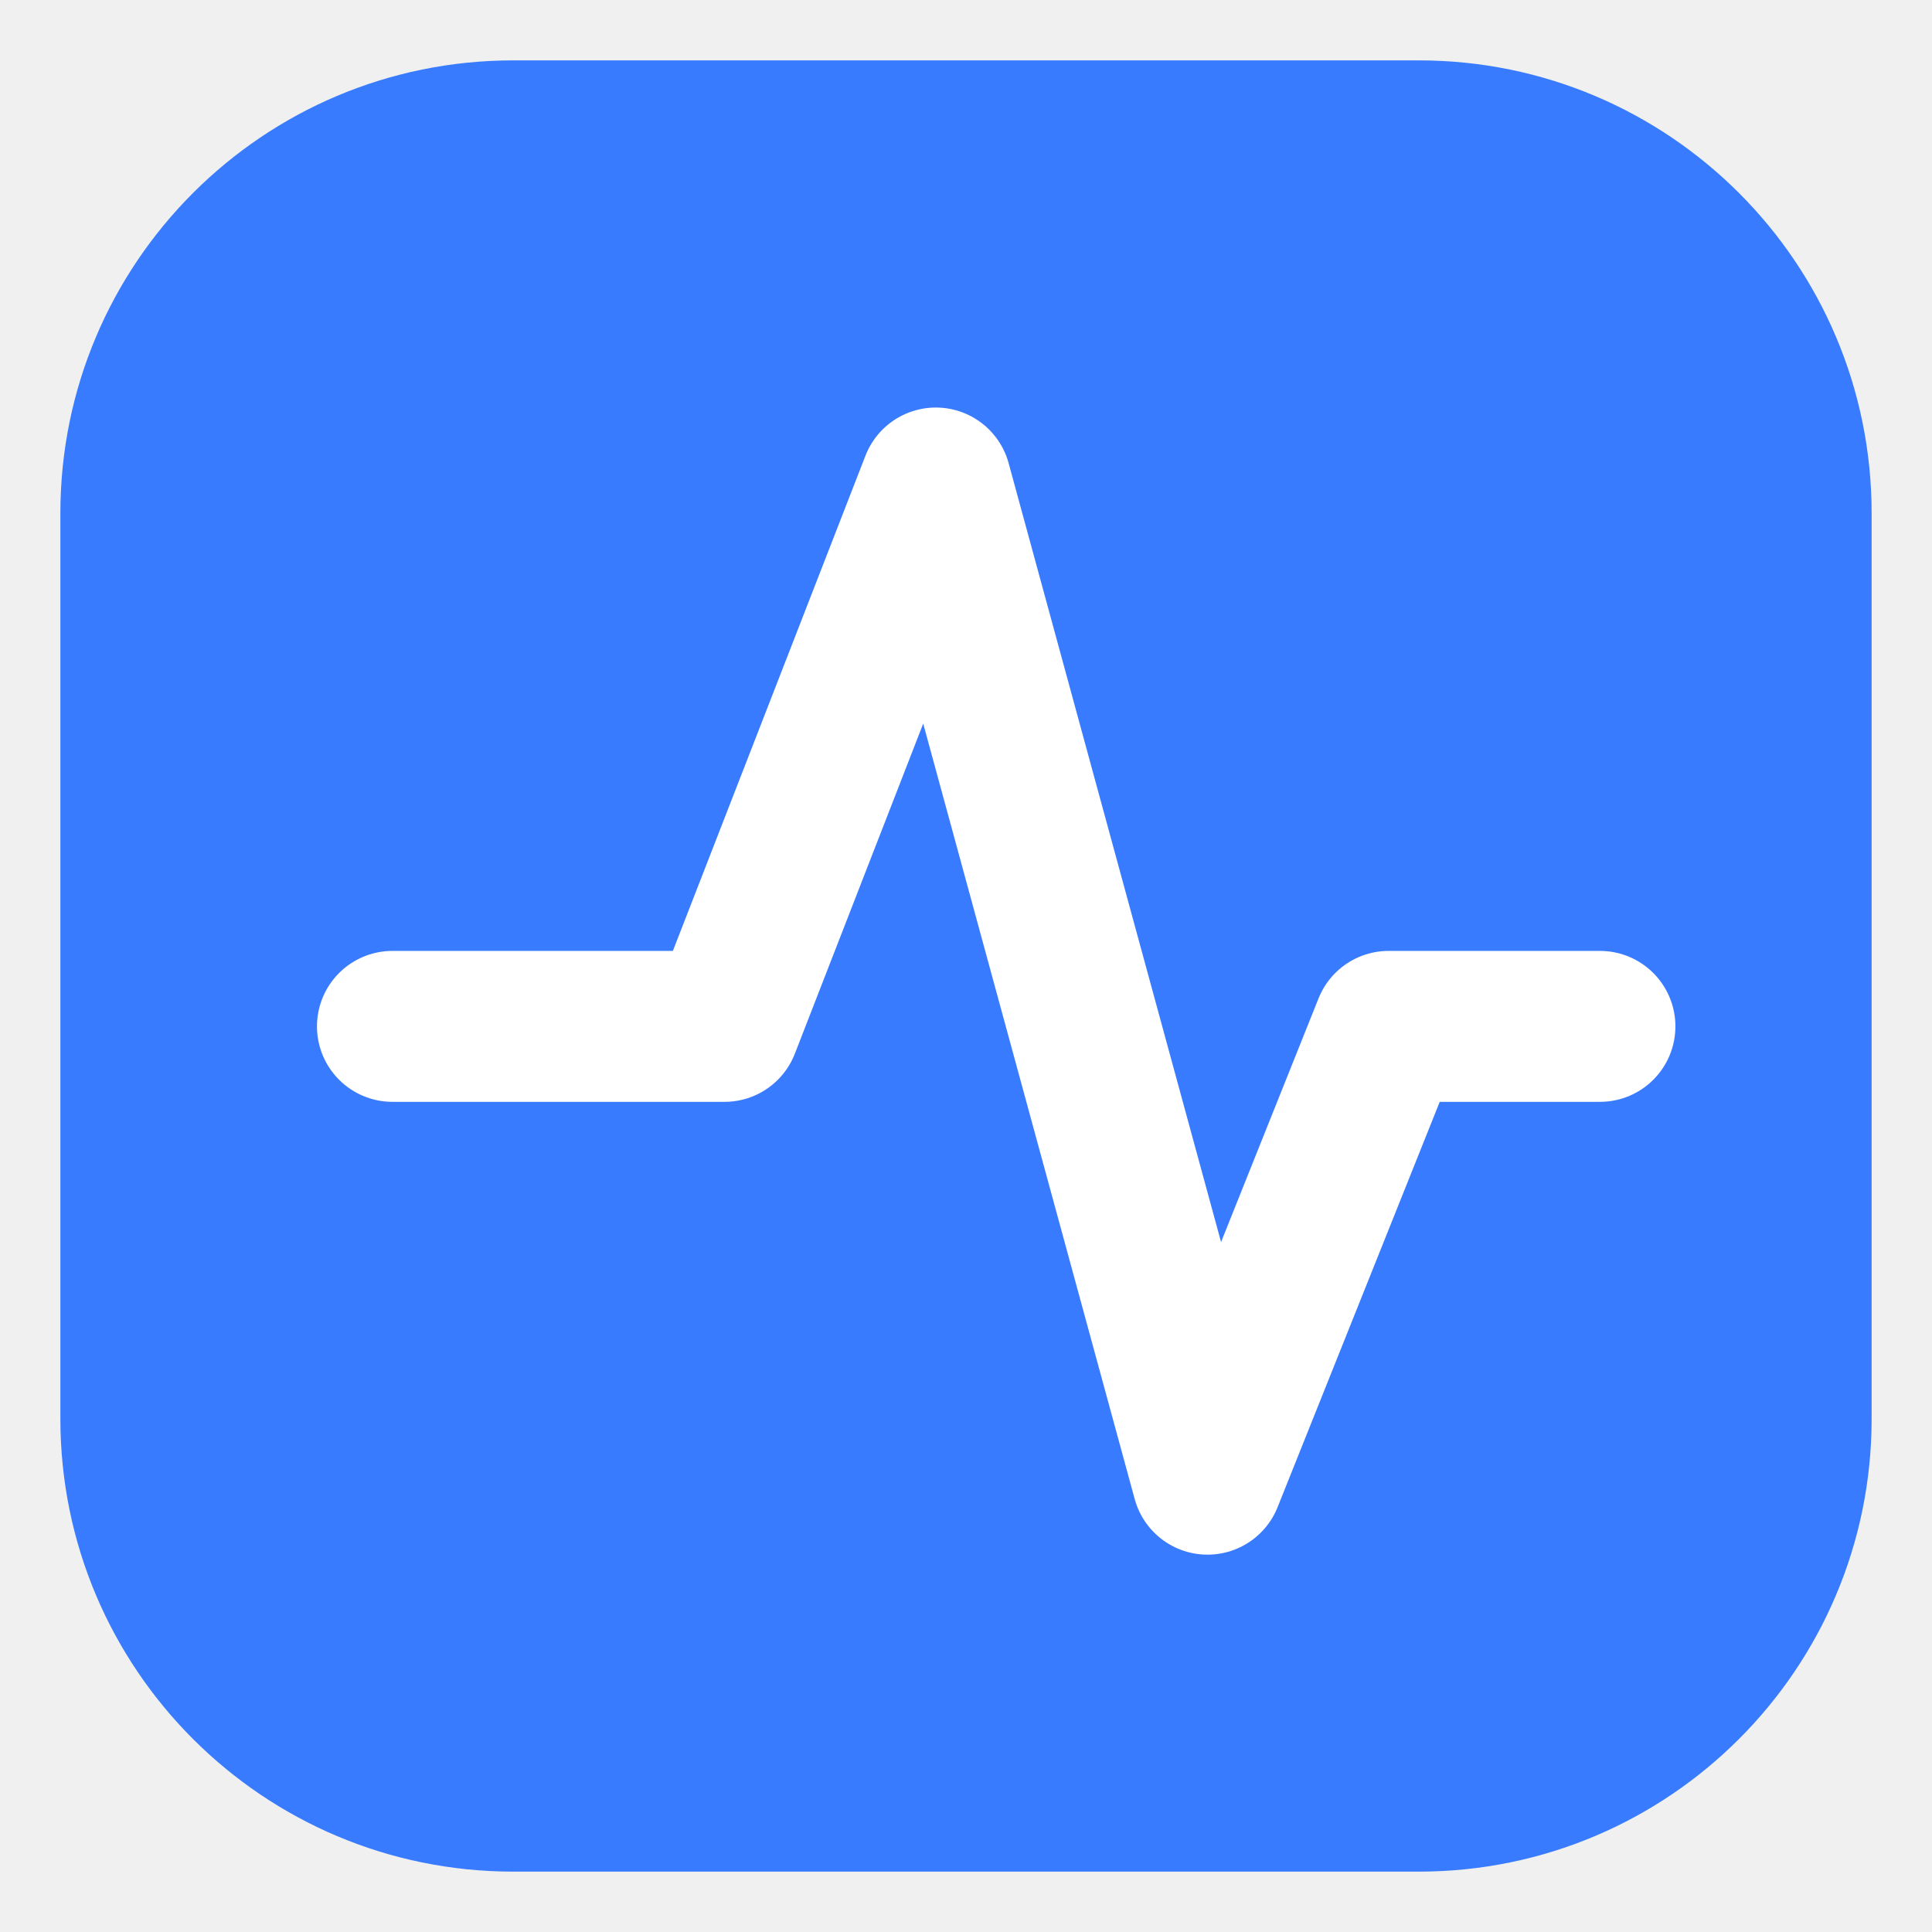
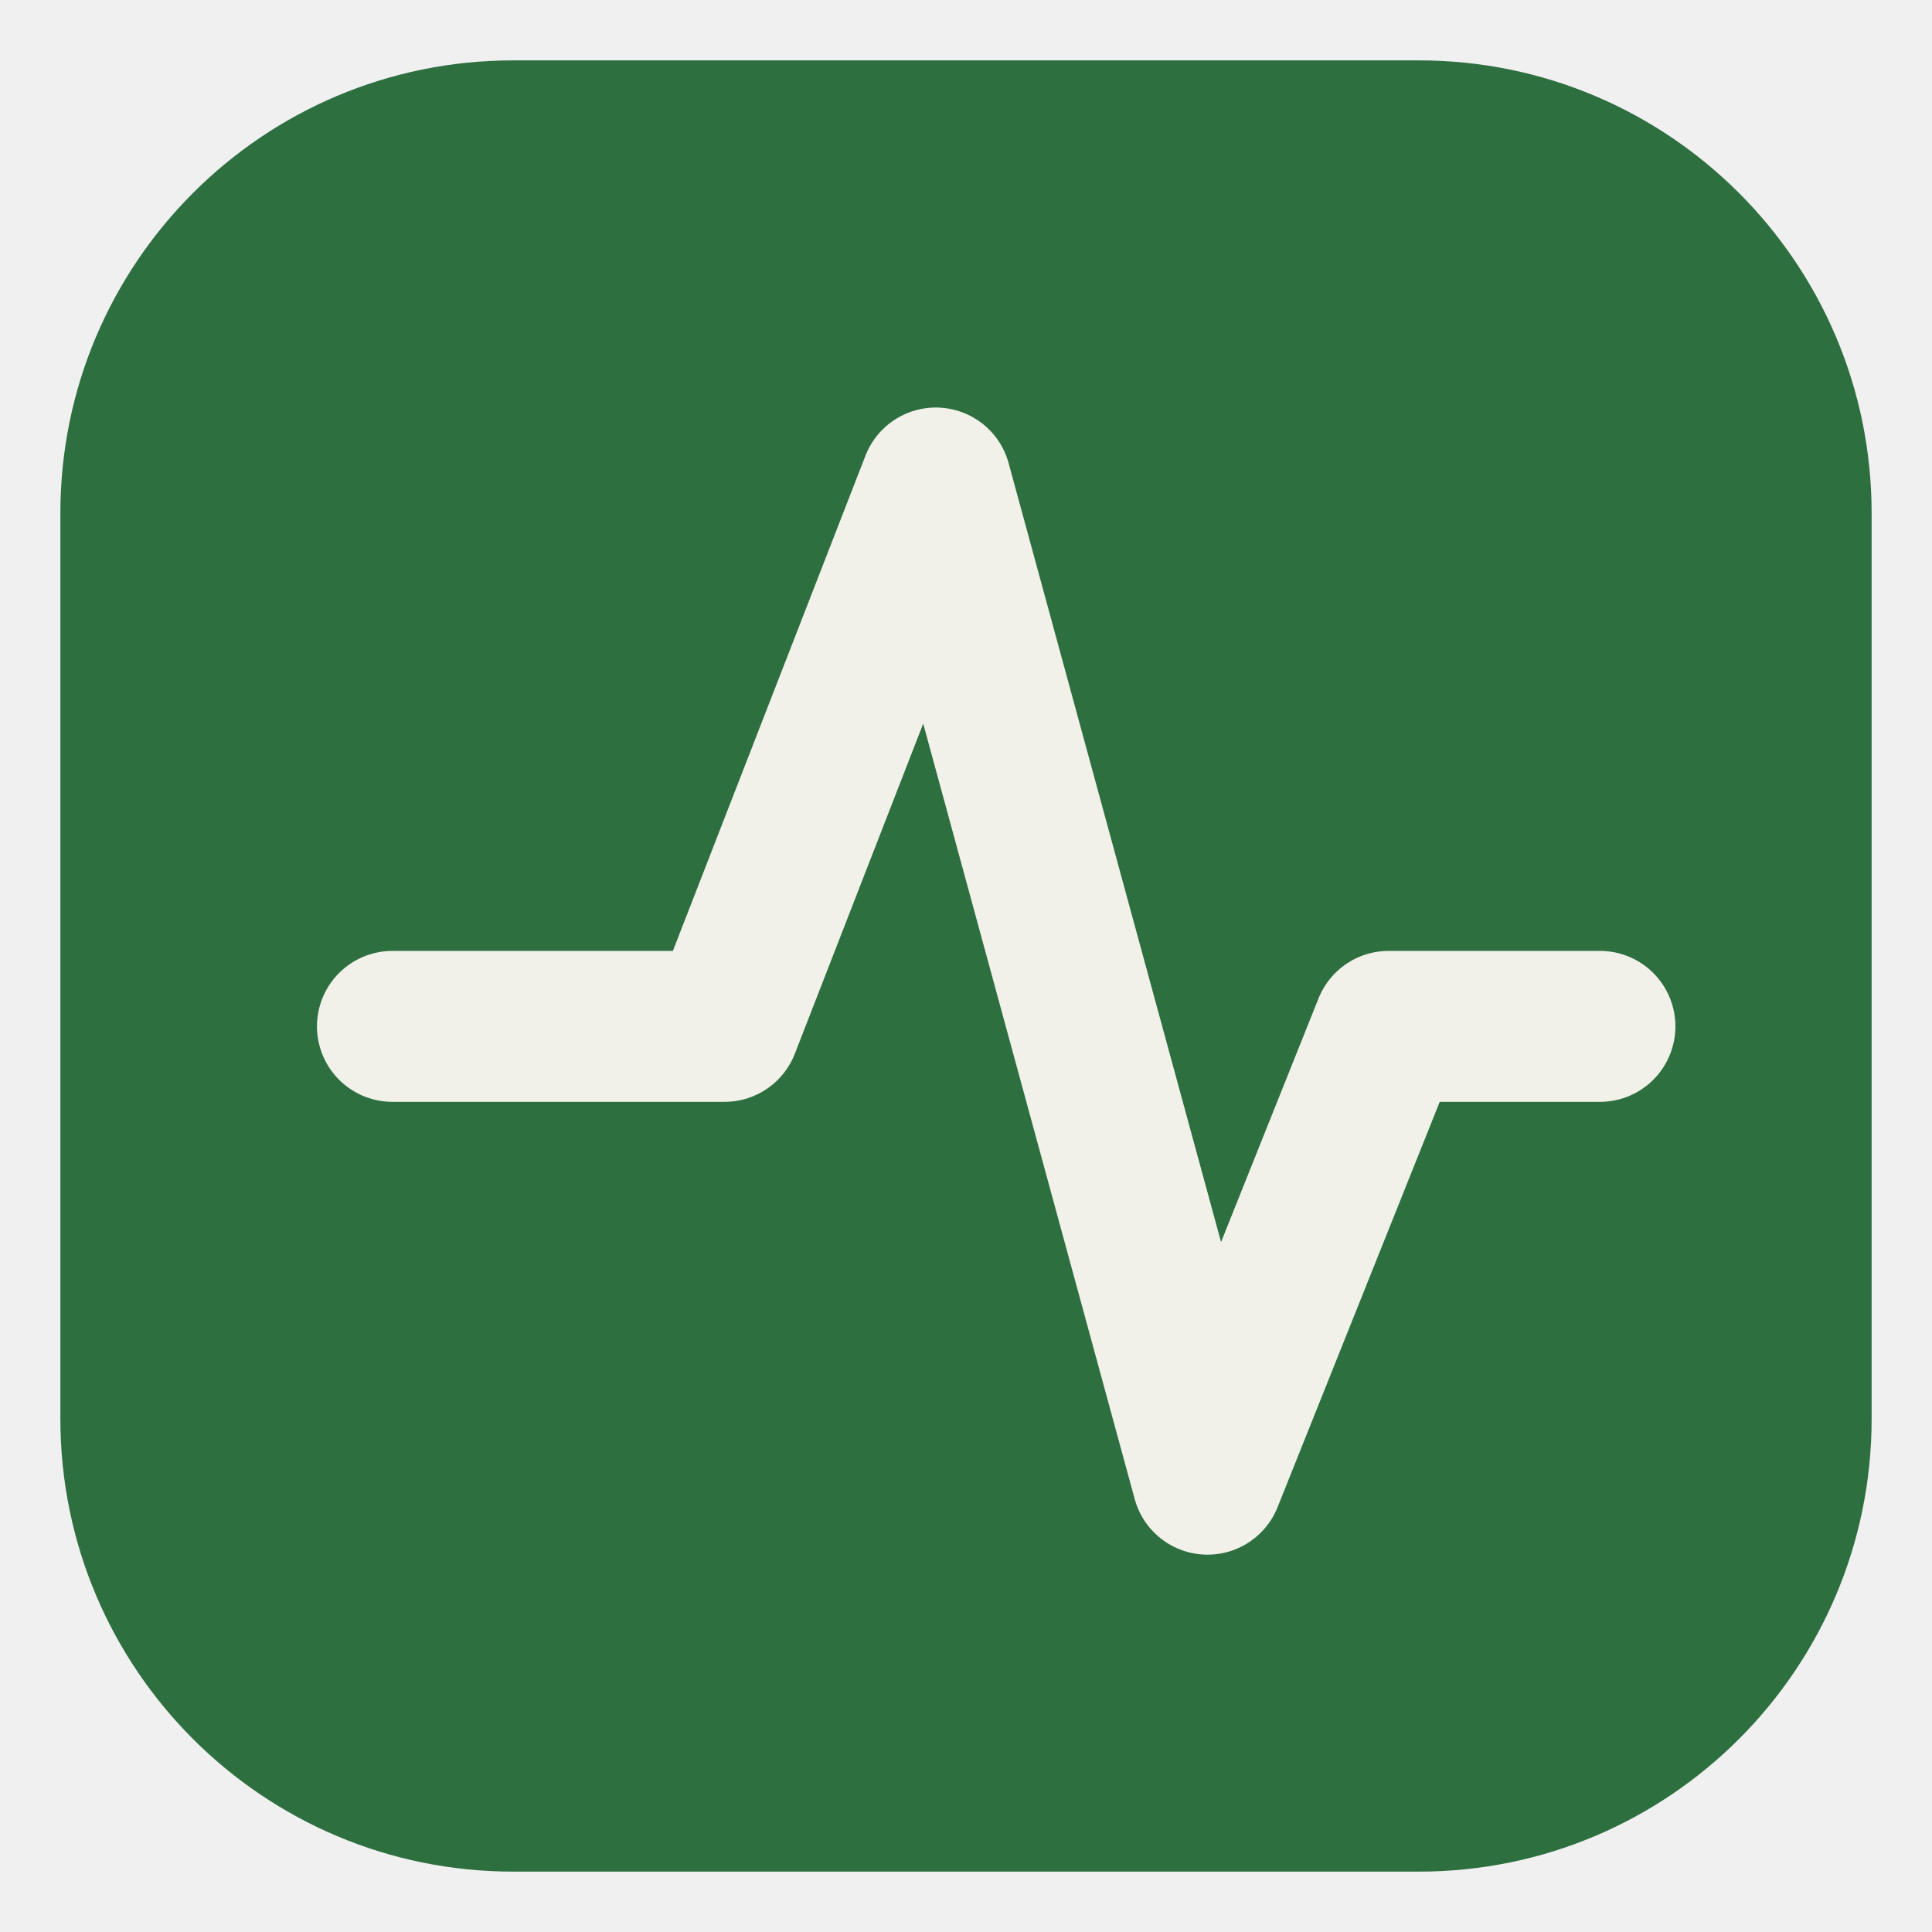
<svg xmlns="http://www.w3.org/2000/svg" viewBox="0 0 64 64">
-   <rect x="2" y="2" width="60" height="60" rx="15" fill="#387bff" />
-   <path d="M13 34h11l7-18 9 33 6-15h7" fill="none" stroke="#fff" stroke-width="5" stroke-linecap="round" stroke-linejoin="round" />
+   <rect x="2" y="2" width="60" height="60" rx="15" fill="#2e6f40" />
+   <path d="M13 34h11l7-18 9 33 6-15h7" fill="none" stroke="#f2f1e9" stroke-width="5" stroke-linecap="round" stroke-linejoin="round" />
</svg>
